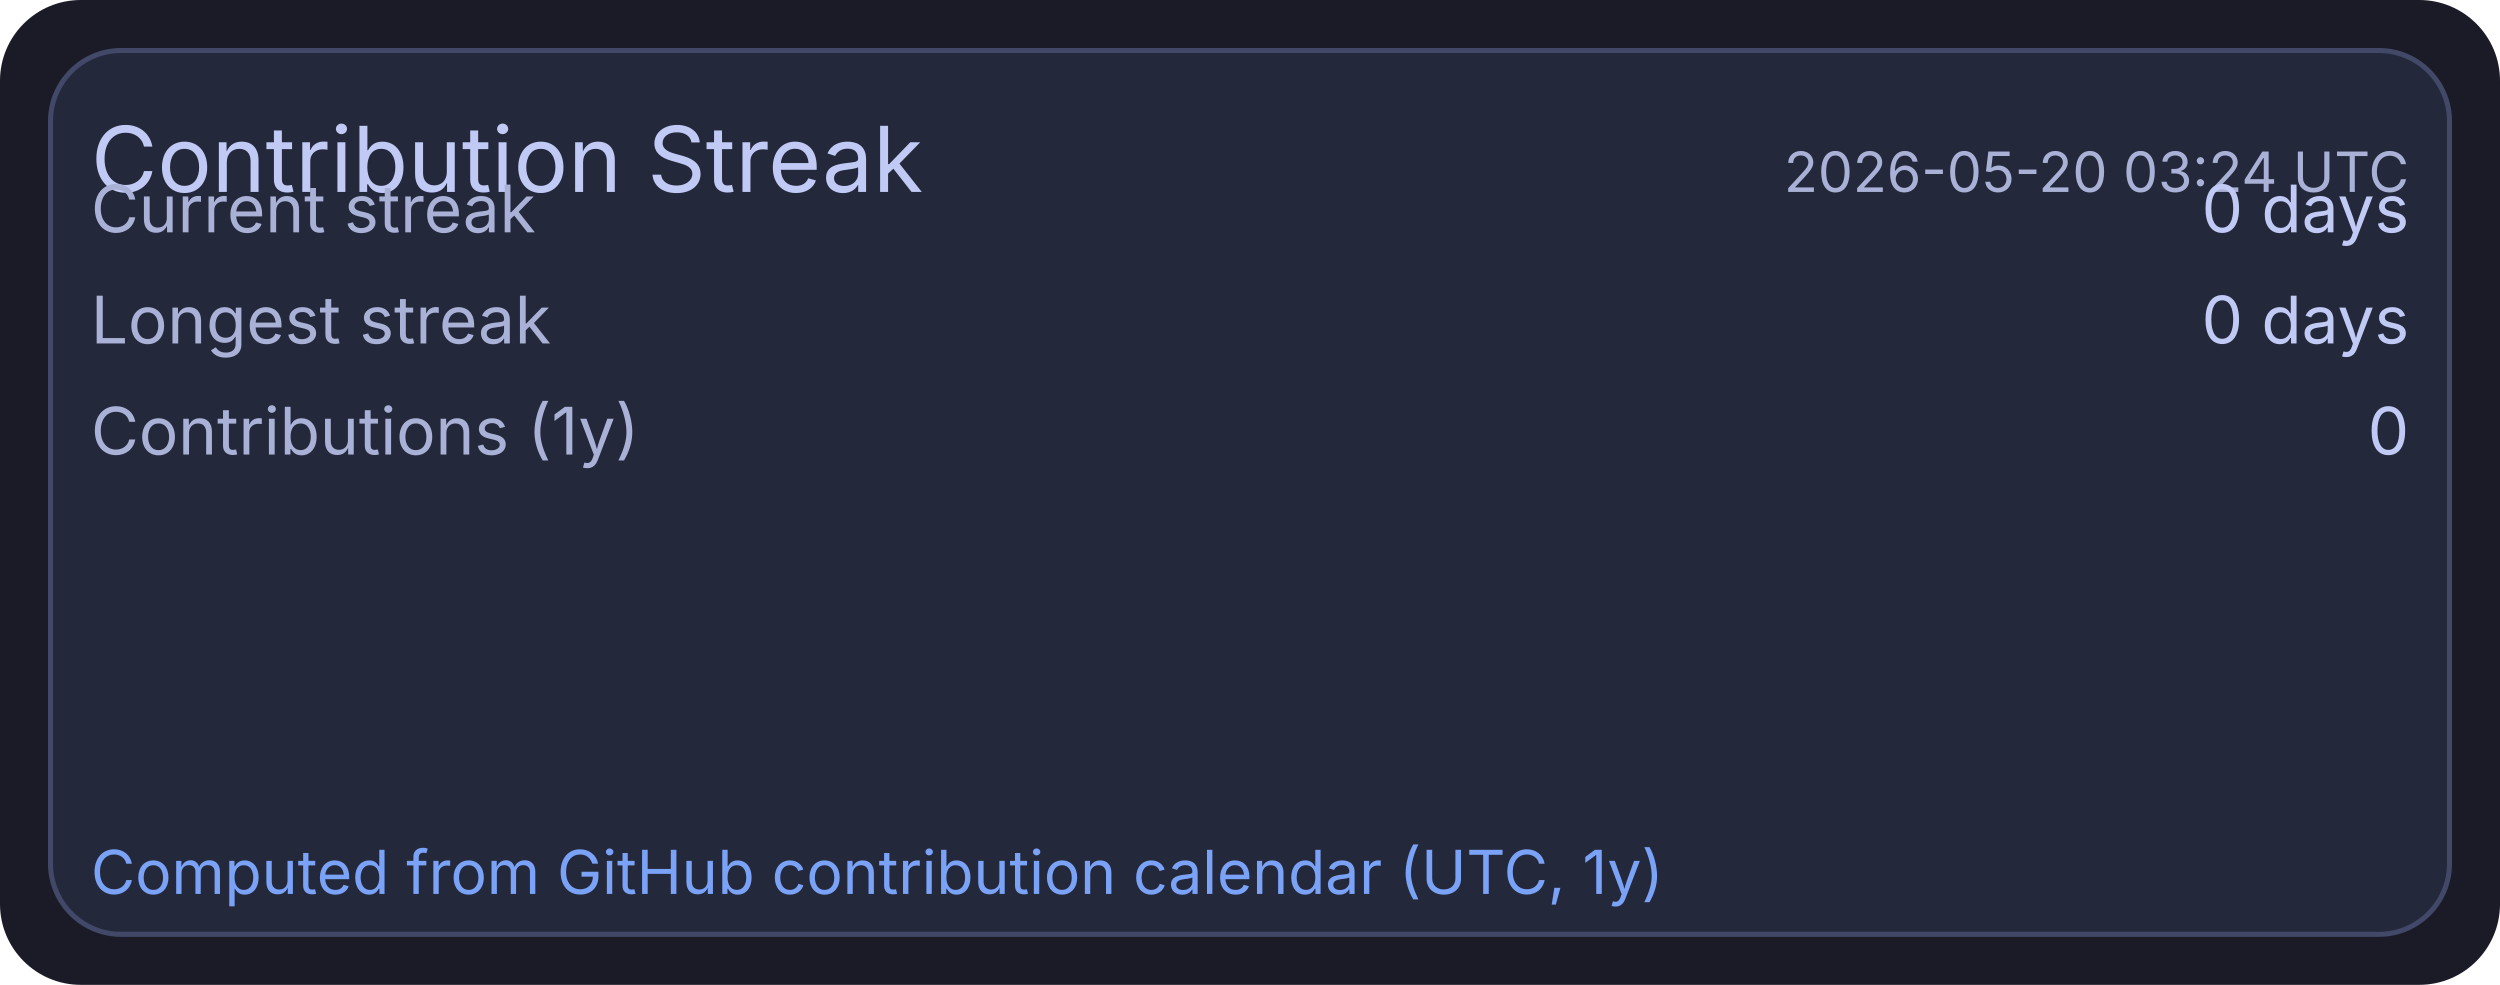
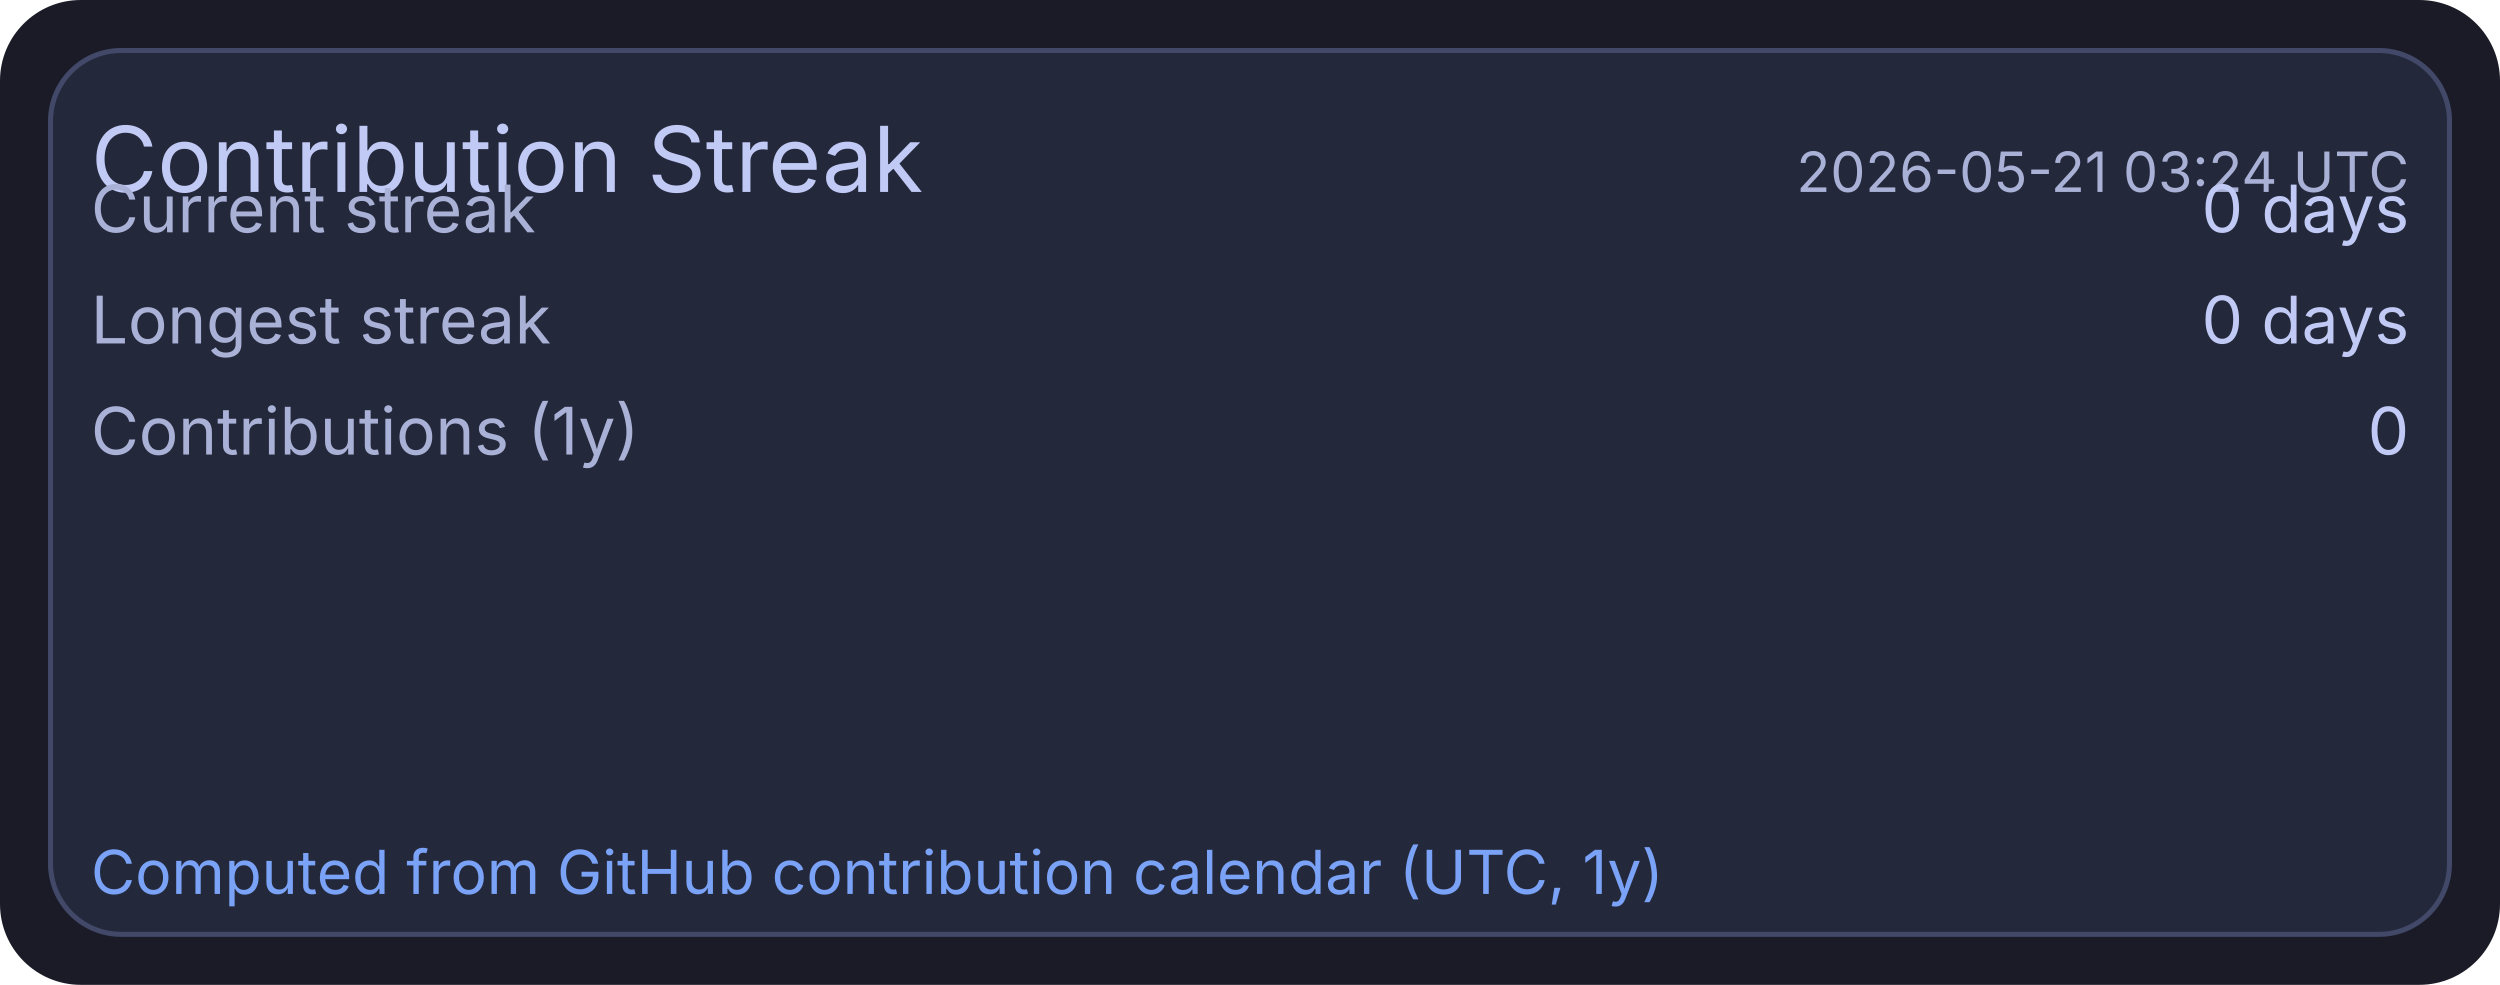
<svg xmlns="http://www.w3.org/2000/svg" width="495" height="195" viewBox="0 0 495 195">
  <rect x="0" y="0" width="495" height="195" rx="16" fill="#1a1b26" />
  <rect x="10" y="10" width="475" height="175" rx="14" fill="#24283b" stroke="#414868" stroke-width="1" />
  <text x="18" y="38" fill="#c0caf5" font-size="18" font-family="ui-sans-serif, system-ui, -apple-system, Segoe UI">Contribution Streak</text>
-   <text x="477" y="38" text-anchor="end" fill="#a9b1d6" font-size="11" font-family="ui-sans-serif, system-ui, -apple-system, Segoe UI">2026-05-20 03:24 UTC</text>
+   <text x="477" y="38" text-anchor="end" fill="#a9b1d6" font-size="11" font-family="ui-sans-serif, system-ui, -apple-system, Segoe UI">2026-05-21 03:24 UTC</text>
  <text x="18" y="46" fill="#a9b1d6" font-size="13" font-family="ui-sans-serif, system-ui, -apple-system, Segoe UI">Current streak</text>
  <text x="477" y="46" text-anchor="end" fill="#c0caf5" font-size="13" font-family="ui-sans-serif, system-ui, -apple-system, Segoe UI">0 days</text>
  <text x="18" y="68" fill="#a9b1d6" font-size="13" font-family="ui-sans-serif, system-ui, -apple-system, Segoe UI">Longest streak</text>
  <text x="477" y="68" text-anchor="end" fill="#c0caf5" font-size="13" font-family="ui-sans-serif, system-ui, -apple-system, Segoe UI">0 days</text>
  <text x="18" y="90" fill="#a9b1d6" font-size="13" font-family="ui-sans-serif, system-ui, -apple-system, Segoe UI">Contributions (1y)</text>
  <text x="477" y="90" text-anchor="end" fill="#c0caf5" font-size="13" font-family="ui-sans-serif, system-ui, -apple-system, Segoe UI">0</text>
  <text x="18" y="177" fill="#7aa2f7" font-size="12" font-family="ui-sans-serif, system-ui, -apple-system, Segoe UI">Computed from GitHub contribution calendar (UTC, 1y)</text>
</svg>
